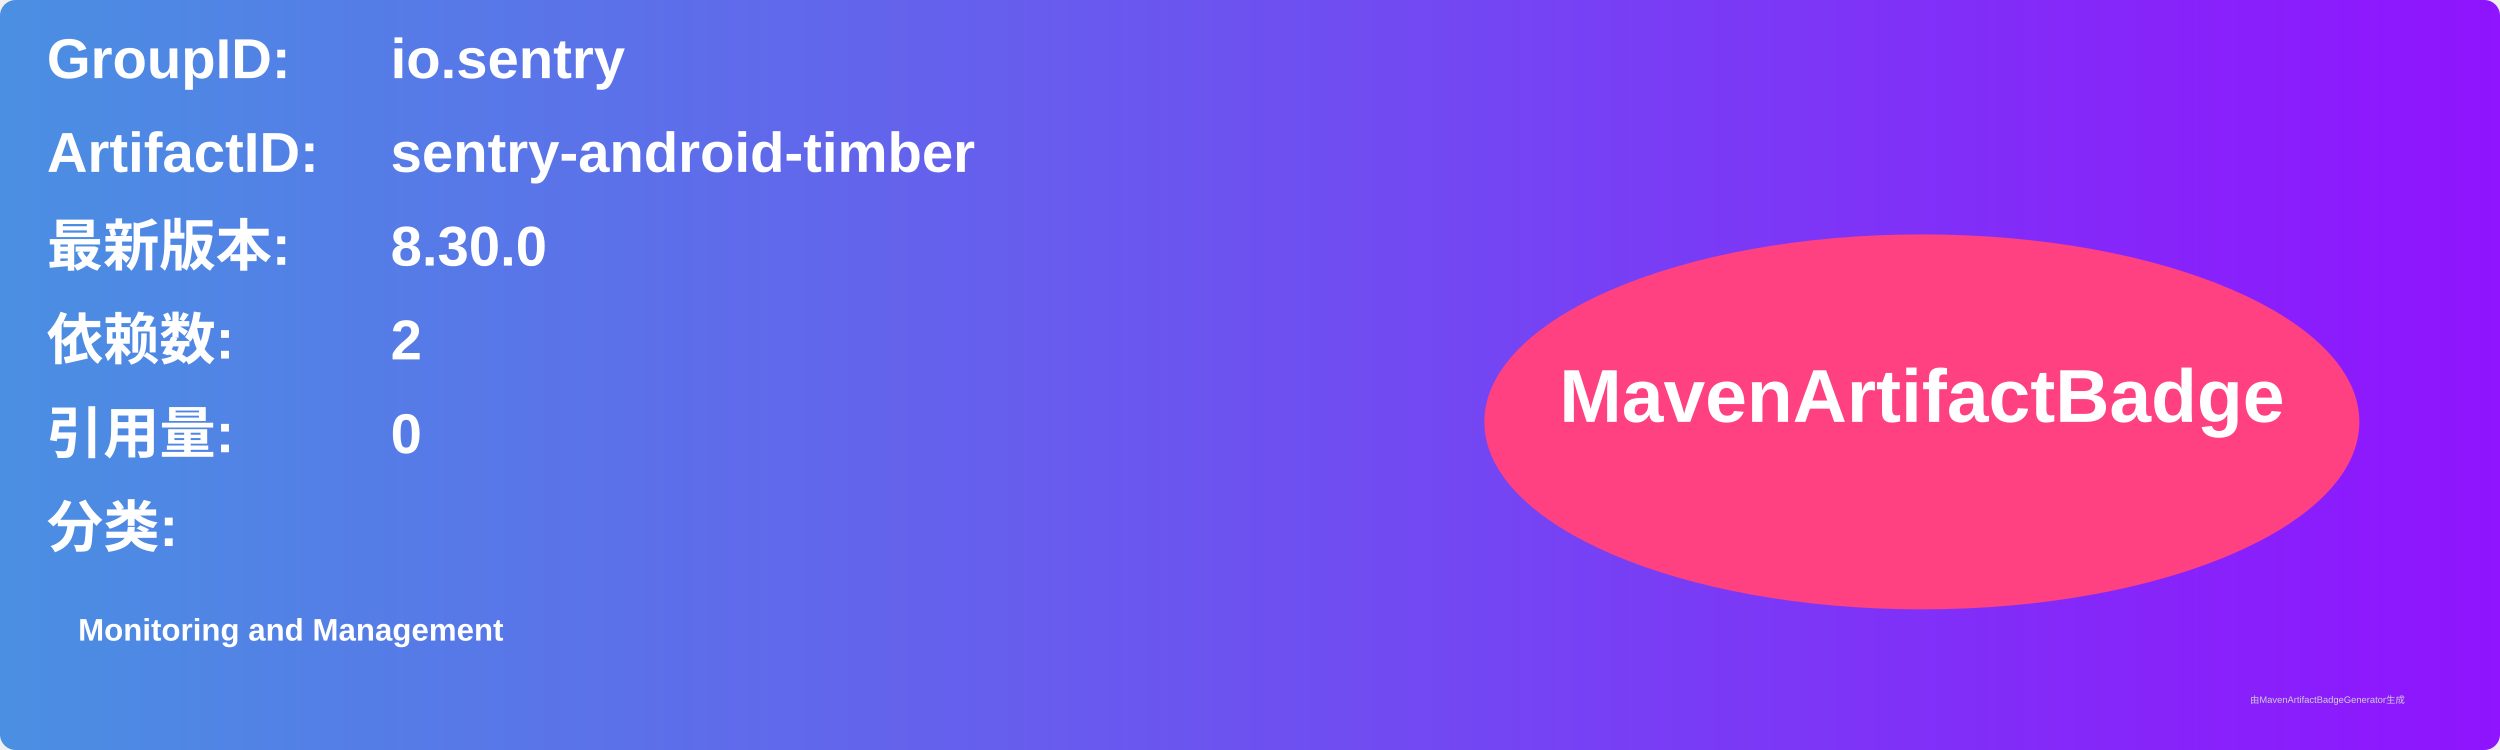
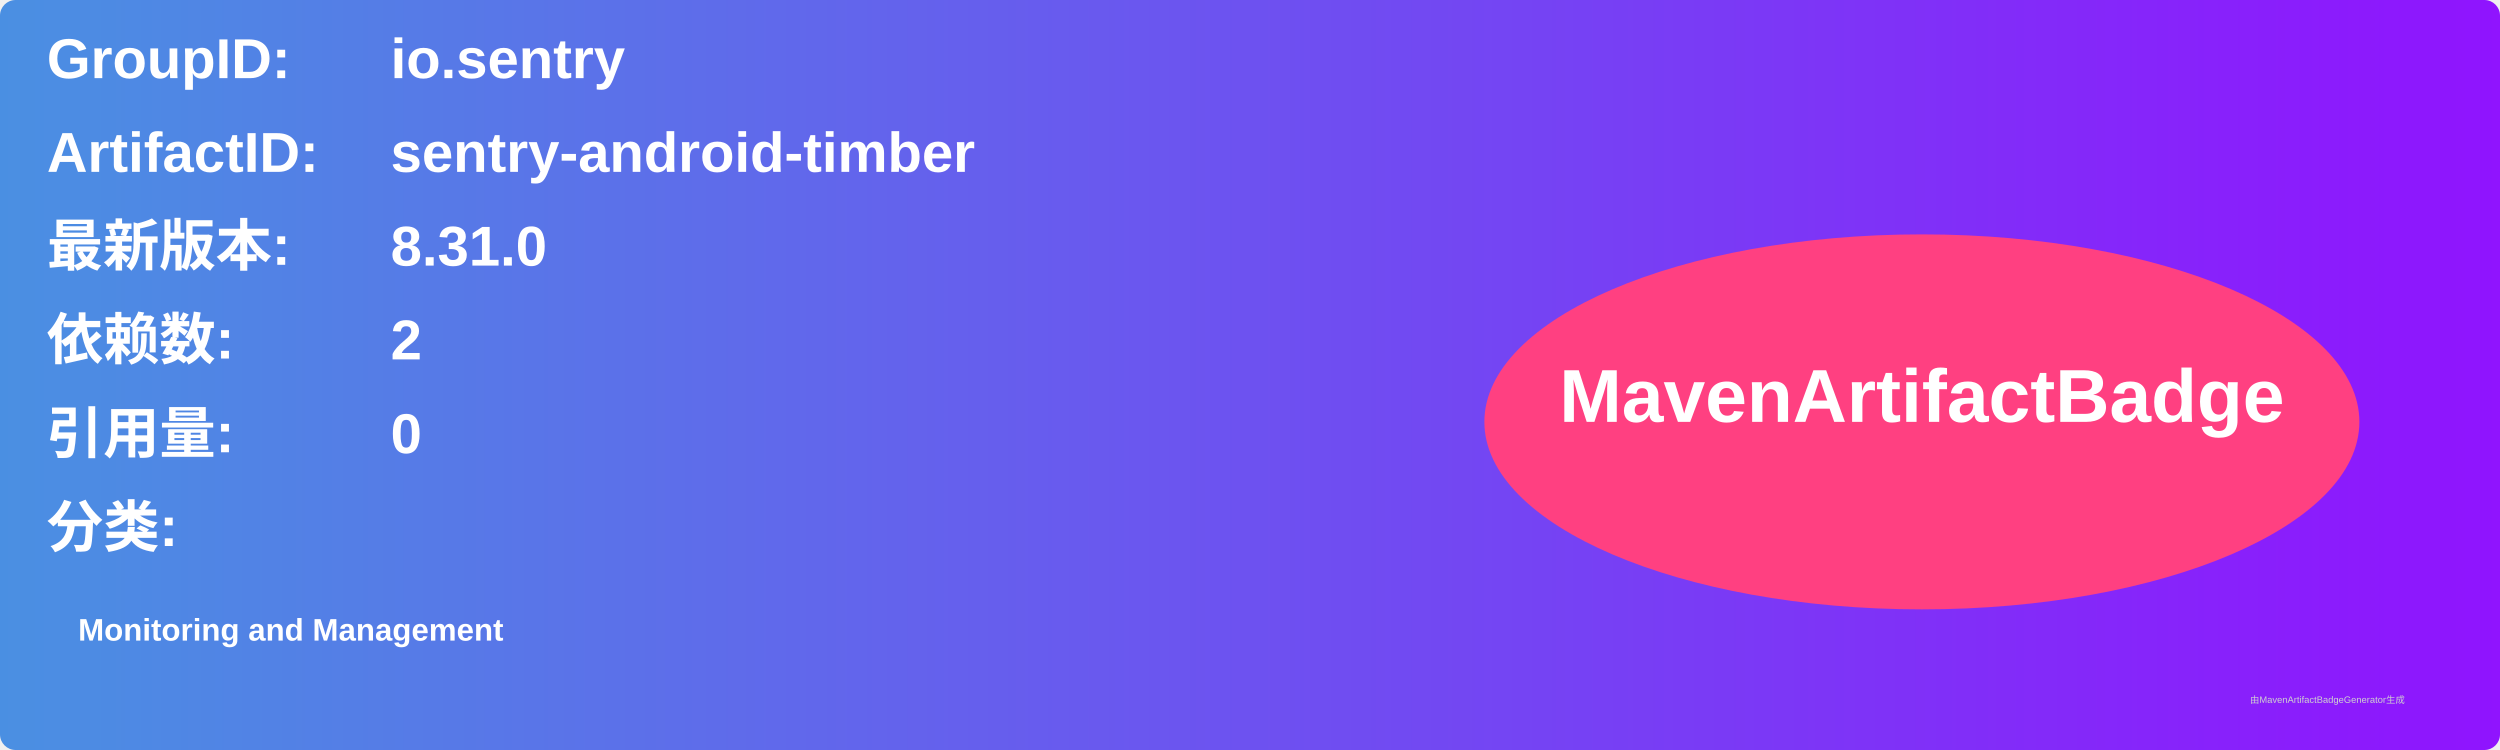
<svg xmlns="http://www.w3.org/2000/svg" width="800" height="240" viewBox="0 0 800 240">
  <linearGradient id="grad" x1="0%" y1="0%" x2="100%" y2="0%">
    <stop offset="0%" stop-color="#4a90e2" />
    <stop offset="100%" stop-color="#9013fe" />
  </linearGradient>
  <rect width="100%" height="100%" rx="5" ry="5" fill="url(#grad)" />
  <g transform="translate(15, 15)">
    <text x="0" y="10" font-family="Arial" font-size="18" fill="white" font-weight="bold" width="260">GroupID:</text>
    <text x="110" y="10" font-family="Arial" font-size="18" fill="white" font-weight="bold" width="460">io.sentry</text>
    <text x="0" y="40" font-family="Arial" font-size="18" fill="white" font-weight="bold" width="260">ArtifactID:</text>
    <text x="110" y="40" font-family="Arial" font-size="18" fill="white" font-weight="bold" width="460">sentry-android-timber</text>
    <text x="0" y="70" font-family="Arial" font-size="18" fill="white" font-weight="bold">最新版本:</text>
    <text x="110" y="70" font-family="Arial" font-size="18" fill="white" font-weight="bold">
-       <tspan font-weight="bold">8.30.0</tspan>
+       <tspan font-weight="bold">8.31.0</tspan>
    </text>
    <text x="0" y="100" font-family="Arial" font-size="18" fill="white" font-weight="bold">依赖数: </text>
    <text x="110" y="100" font-family="Arial" font-size="18" fill="white">
      <tspan font-weight="bold">2</tspan>
    </text>
    <text x="0" y="130" font-family="Arial" font-size="18" fill="white" font-weight="bold">引用量: </text>
    <text x="110" y="130" font-family="Arial" font-size="18" fill="white">
      <tspan font-weight="bold">0</tspan>
    </text>
    <text x="0" y="160" font-family="Arial" font-size="18" fill="white" font-weight="bold">分类:</text>
    <text x="10" y="190" font-family="Arial" font-size="10" fill="white">
      <tspan font-weight="bold">Monitoring and Management</tspan>
    </text>
    <ellipse cx="600" cy="120" rx="140" ry="60" fill="#ff4081" />
    <text x="600" y="120" text-anchor="middle" font-family="Arial" font-size="24" fill="white" font-weight="bold">MavenArtifactBadge</text>
  </g>
  <text x="720" y="225" font-family="Arial" font-size="3" fill="#d0d0d0">由MavenArtifactBadgeGenerator生成</text>
</svg>
